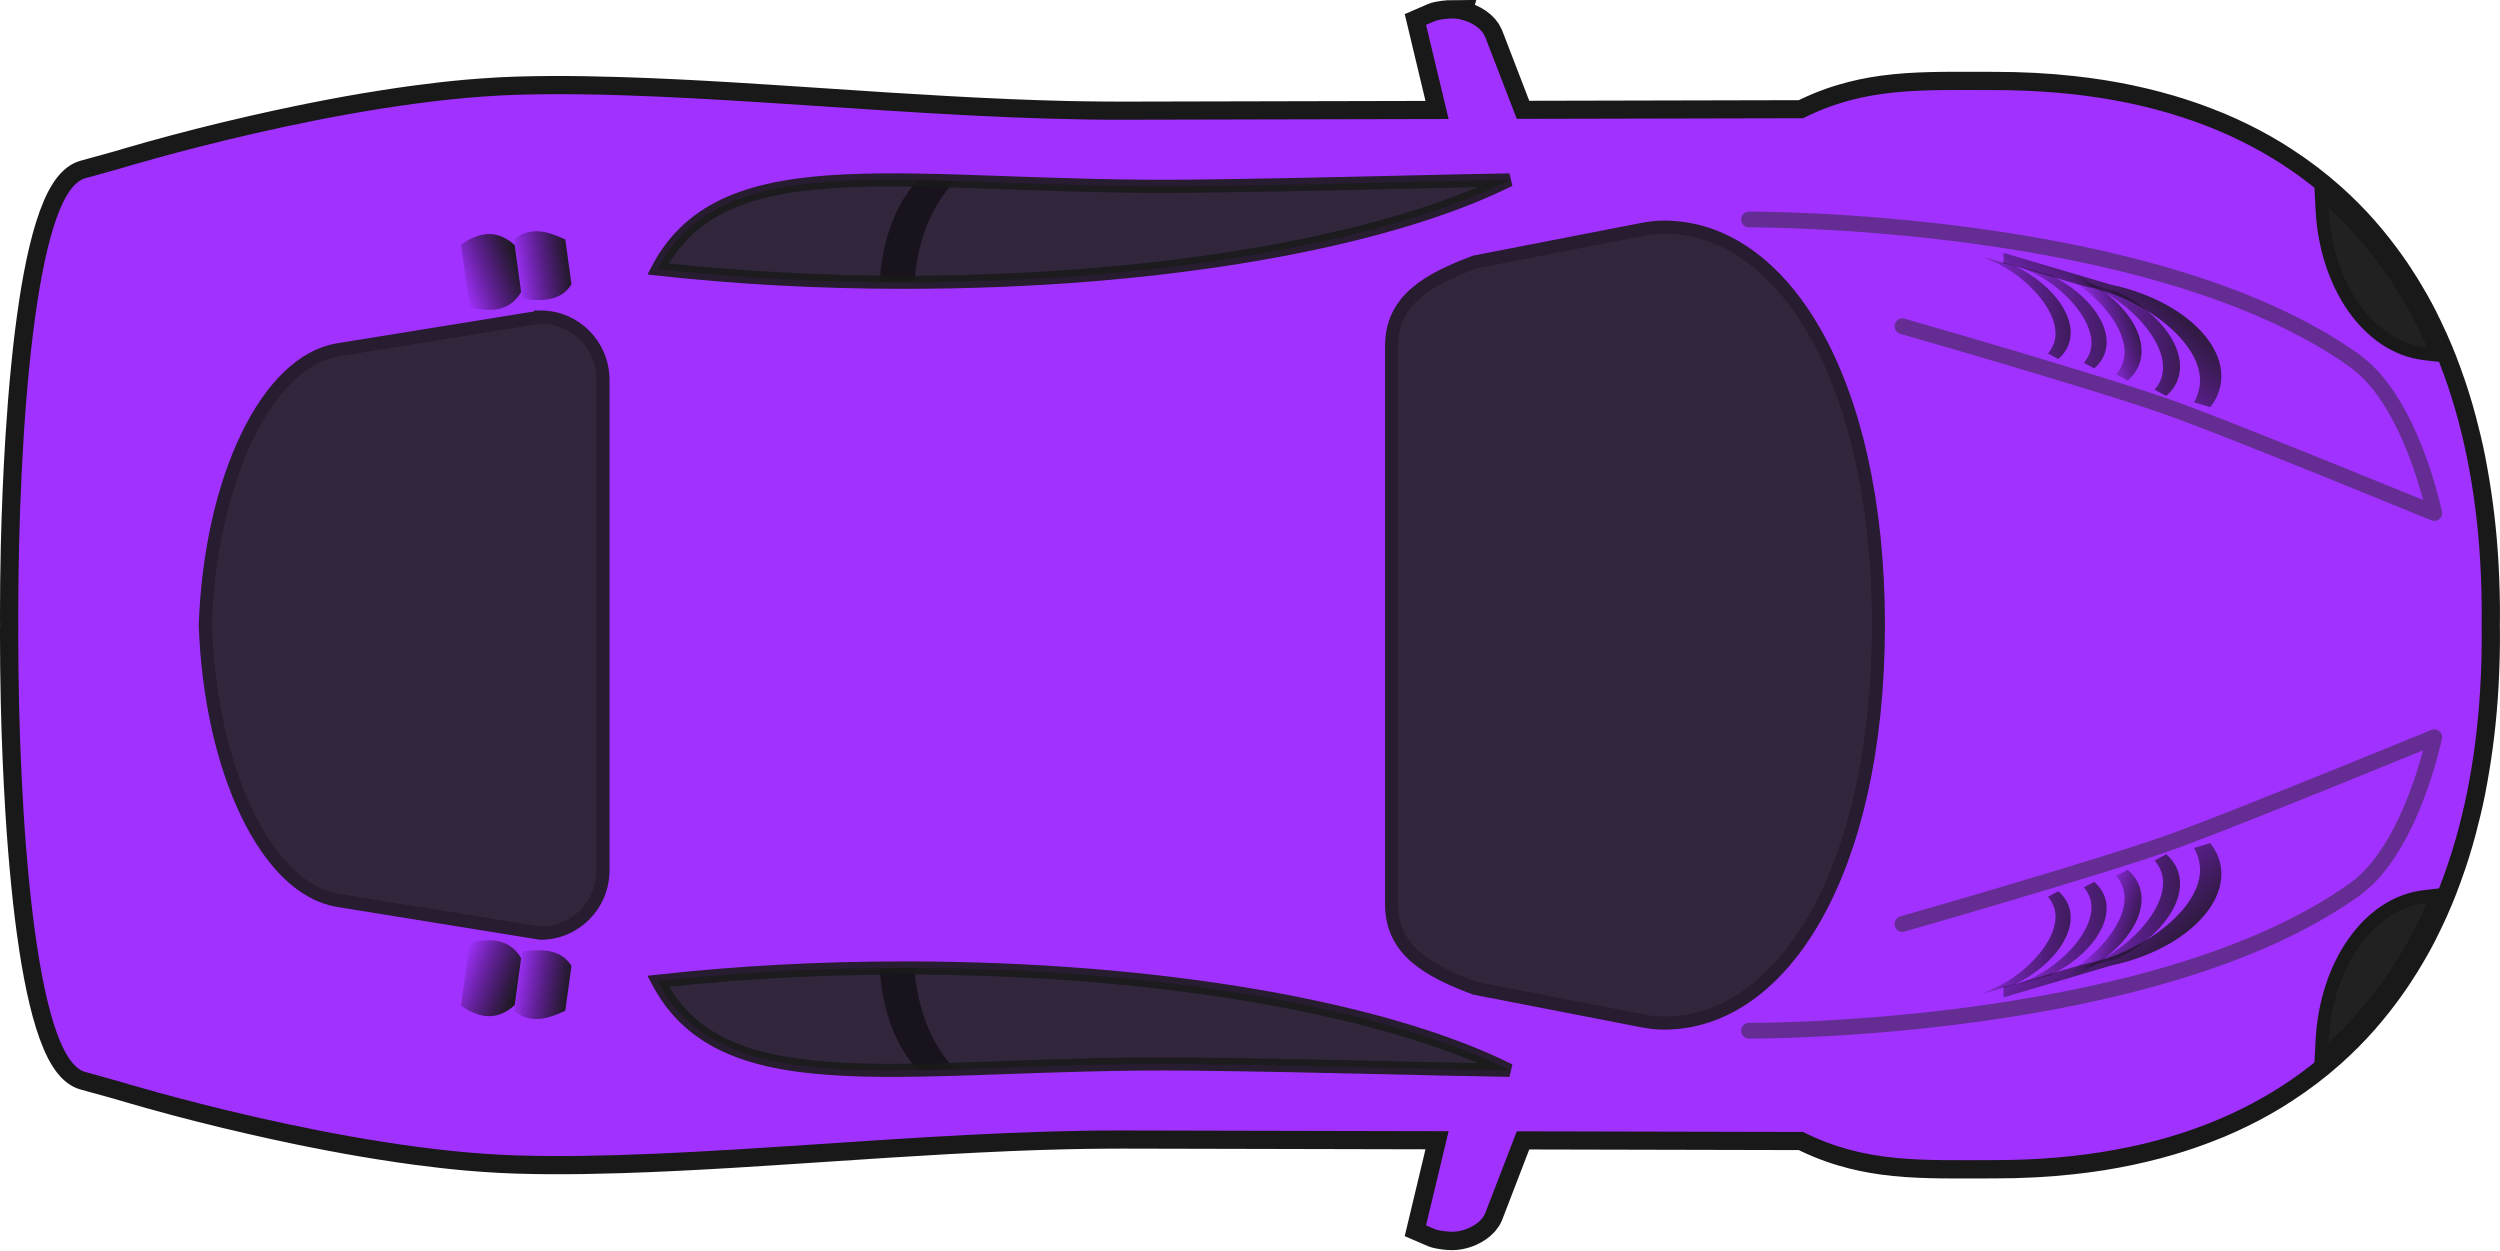
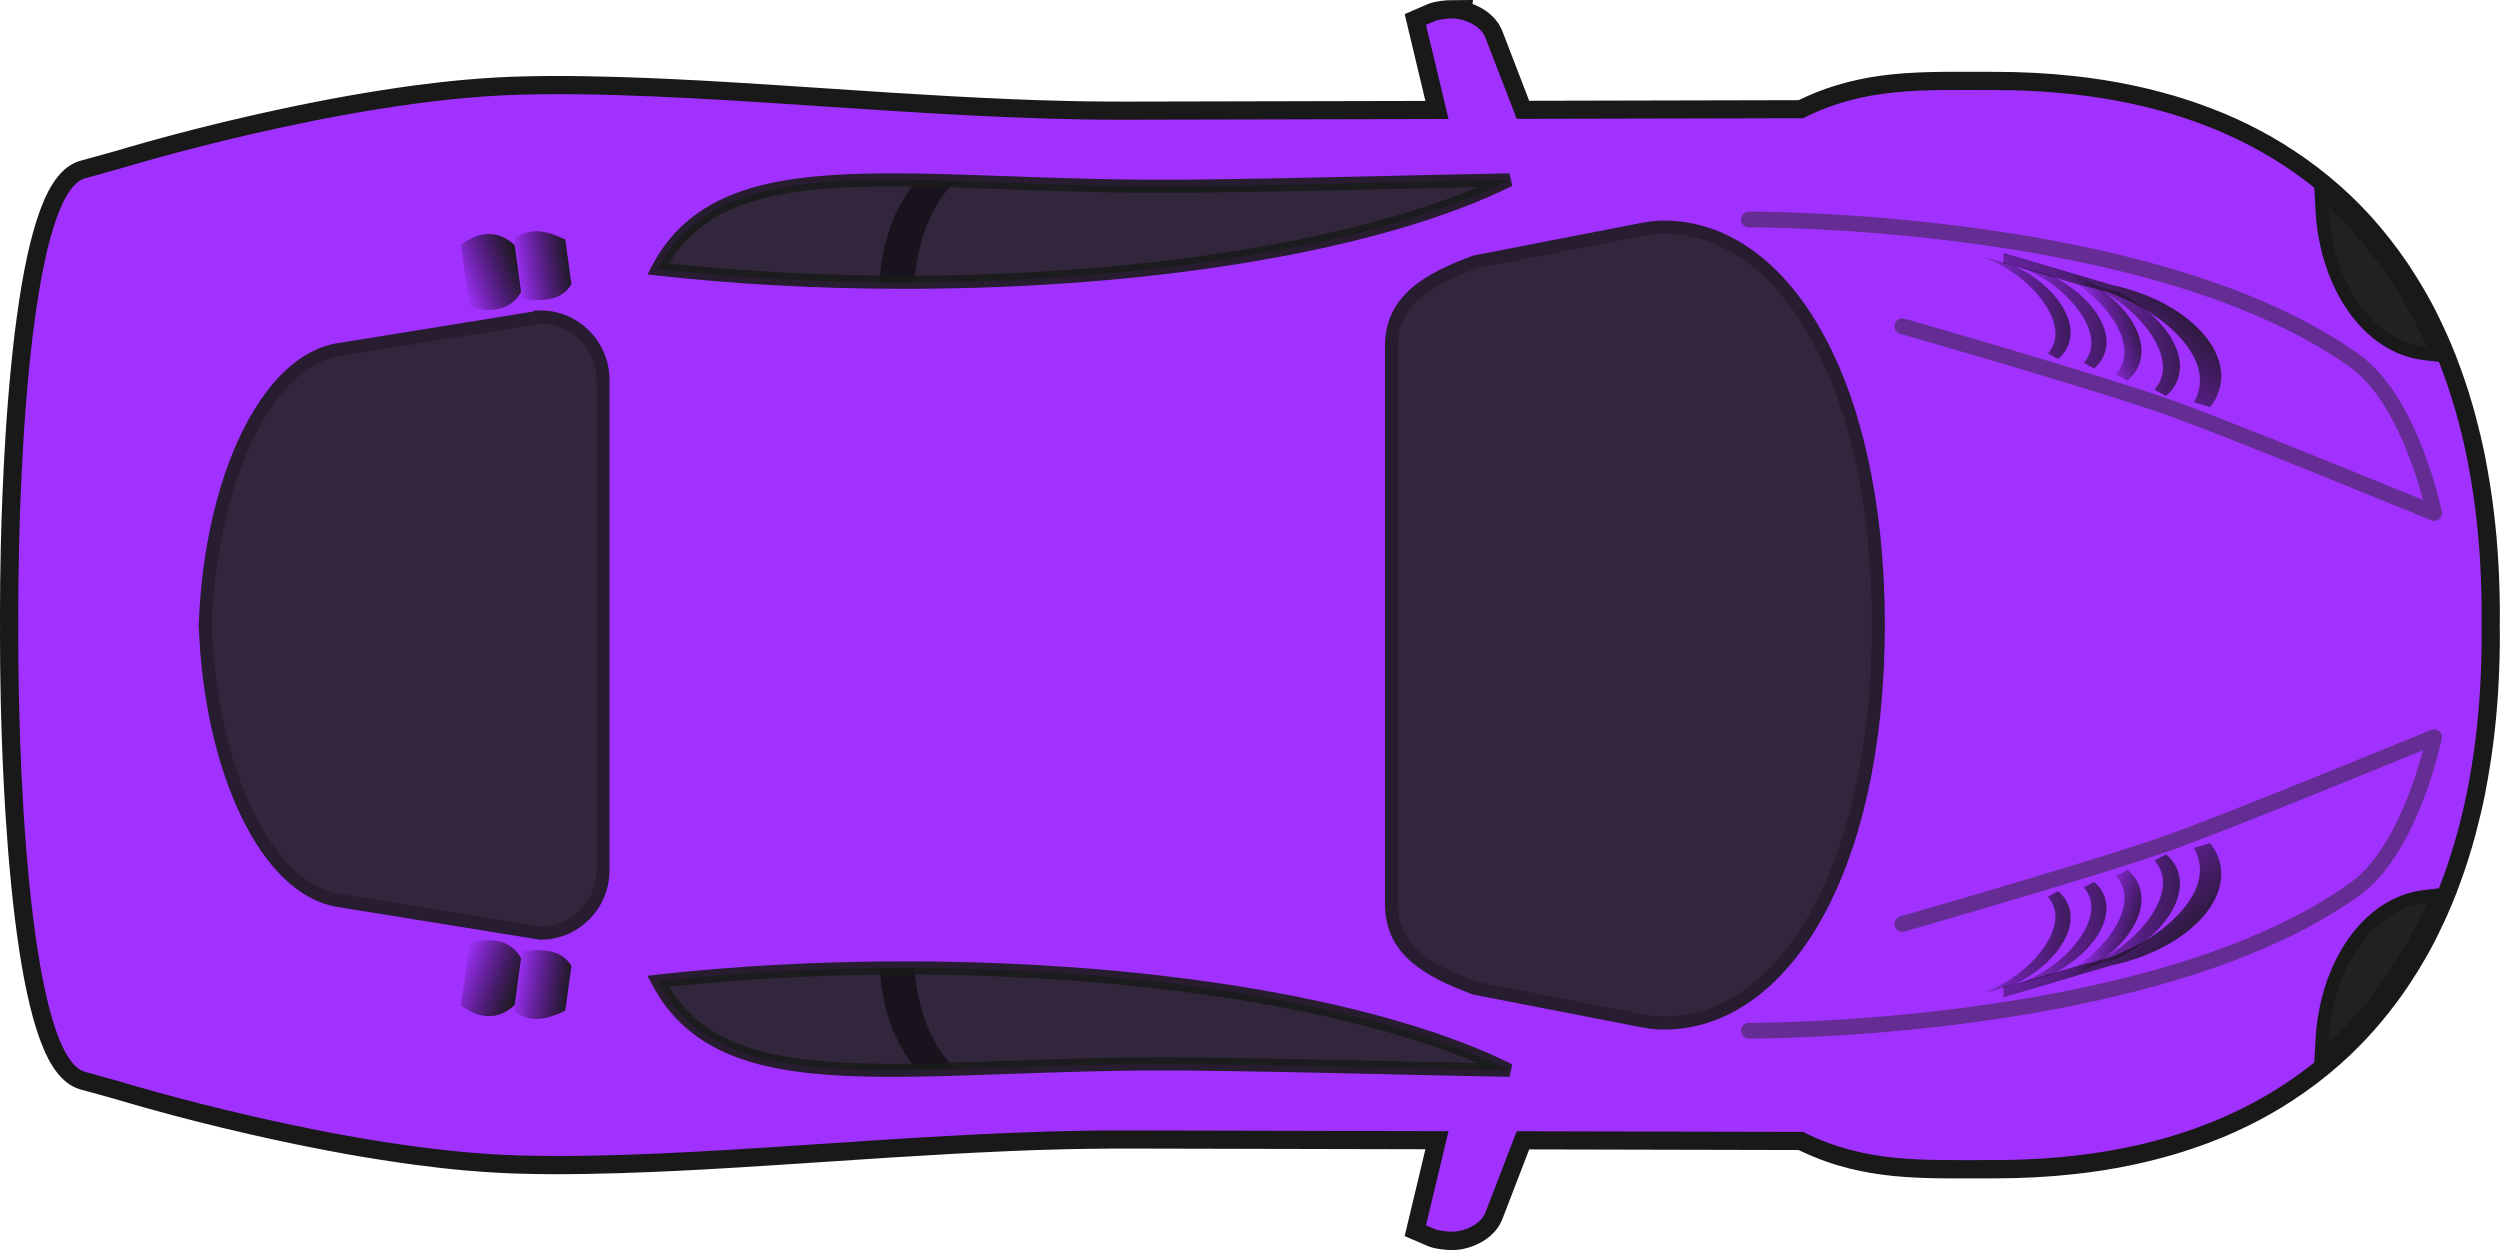
- <svg xmlns="http://www.w3.org/2000/svg" xmlns:xlink="http://www.w3.org/1999/xlink" version="1.1" width="100%" height="100%" viewBox="0 0 799.963 400.025" id="svg2">
+ <svg xmlns="http://www.w3.org/2000/svg" xmlns:xlink="http://www.w3.org/1999/xlink" version="1.1" width="800" height="400" viewBox="0 0 800 400" id="svg2">
  <defs id="defs4">
    <linearGradient id="linearGradient3759">
      <stop id="stop3761" style="stop-color:#1a1a1a;stop-opacity:1" offset="0" />
      <stop id="stop3763" style="stop-color:#000000;stop-opacity:0" offset="1" />
    </linearGradient>
    <linearGradient x1="871.33" y1="842.3" x2="848.16" y2="834.68" id="linearGradient4149" xlink:href="#linearGradient3759" gradientUnits="userSpaceOnUse" gradientTransform="translate(8.3085,-2.6518)" />
    <linearGradient x1="879.9" y1="537.5" x2="812.14" y2="533.5" id="linearGradient4153" xlink:href="#linearGradient3759" gradientUnits="userSpaceOnUse" gradientTransform="matrix(0.89332,0,0,0.89332,80.349,365.15)" />
    <linearGradient x1="879.9" y1="537.5" x2="815.82" y2="531.91" id="linearGradient4155" xlink:href="#linearGradient3759" gradientUnits="userSpaceOnUse" gradientTransform="translate(27.625,296.49)" />
    <linearGradient x1="871.33" y1="842.3" x2="848.16" y2="834.68" id="linearGradient4185" xlink:href="#linearGradient3759" gradientUnits="userSpaceOnUse" gradientTransform="matrix(1,0,0,-1,8.3085,1452)" />
    <linearGradient x1="887.9" y1="528.36" x2="876.14" y2="528.42" id="linearGradient4187" xlink:href="#linearGradient3759" gradientUnits="userSpaceOnUse" gradientTransform="matrix(1,0,0,-1,21.438,1151.5)" />
    <linearGradient x1="879.9" y1="537.5" x2="815.82" y2="531.91" id="linearGradient4189" xlink:href="#linearGradient3759" gradientUnits="userSpaceOnUse" gradientTransform="matrix(1,0,0,-1,27.625,1152.9)" />
    <linearGradient x1="897.22" y1="542.4" x2="883.76" y2="535.37" id="linearGradient4191" xlink:href="#linearGradient3759" gradientUnits="userSpaceOnUse" gradientTransform="matrix(1,0,0,-1,21.438,1151.5)" />
    <linearGradient x1="880.71" y1="552.05" x2="835.99" y2="501.08" id="linearGradient4193" xlink:href="#linearGradient3759" gradientUnits="userSpaceOnUse" gradientTransform="matrix(1,0,0,-1,21.438,1151.5)" />
    <linearGradient x1="887.9" y1="528.36" x2="805.29" y2="529.61" id="linearGradient4195" xlink:href="#linearGradient3759" gradientUnits="userSpaceOnUse" gradientTransform="matrix(0.89332,0,0,-0.89332,94.156,1087.8)" />
    <linearGradient x1="879.9" y1="537.5" x2="812.14" y2="533.5" id="linearGradient4197" xlink:href="#linearGradient3759" gradientUnits="userSpaceOnUse" gradientTransform="matrix(0.89332,0,0,-0.89332,80.349,1084.2)" />
    <linearGradient x1="229.7" y1="873.14" x2="205.59" y2="867.68" id="linearGradient4199" xlink:href="#linearGradient3759" gradientUnits="userSpaceOnUse" gradientTransform="matrix(0.99043,-0.13799,-0.13799,-0.99043,146.05,1483.3)" />
    <linearGradient x1="238.83" y1="873.06" x2="216.56" y2="872.65" id="linearGradient4201" xlink:href="#linearGradient3759" gradientUnits="userSpaceOnUse" gradientTransform="matrix(0.99043,-0.13799,-0.13799,-0.99043,156.31,1482)" />
    <linearGradient x1="887.9" y1="528.36" x2="876.14" y2="528.42" id="linearGradient4203" xlink:href="#linearGradient3759" gradientUnits="userSpaceOnUse" gradientTransform="translate(21.438,297.91)" />
    <linearGradient x1="897.22" y1="542.4" x2="883.76" y2="535.37" id="linearGradient4205" xlink:href="#linearGradient3759" gradientUnits="userSpaceOnUse" gradientTransform="translate(21.438,297.91)" />
    <linearGradient x1="880.71" y1="552.05" x2="835.99" y2="501.08" id="linearGradient4207" xlink:href="#linearGradient3759" gradientUnits="userSpaceOnUse" gradientTransform="translate(21.438,297.91)" />
    <linearGradient x1="887.9" y1="528.36" x2="805.29" y2="529.61" id="linearGradient4209" xlink:href="#linearGradient3759" gradientUnits="userSpaceOnUse" gradientTransform="matrix(0.89332,0,0,0.89332,94.156,361.57)" />
    <linearGradient x1="229.7" y1="873.14" x2="205.59" y2="867.68" id="linearGradient4211" xlink:href="#linearGradient3759" gradientUnits="userSpaceOnUse" gradientTransform="matrix(0.99043,0.13799,-0.13799,0.99043,146.05,-33.885)" />
    <linearGradient x1="238.83" y1="873.06" x2="216.56" y2="872.65" id="linearGradient4213" xlink:href="#linearGradient3759" gradientUnits="userSpaceOnUse" gradientTransform="matrix(0.99043,0.13799,-0.13799,0.99043,156.31,-32.603)" />
  </defs>
  <g transform="matrix(0.8332858,0,0,0.8403336,-44.11206,-408.9536)" id="layer1">
    <g id="g3890">
      <path d="m 610.52,493.69 c -1.509,0.009 -4.721,0.305 -6.469,0.938 l -3.5,1.5 8.656,35.938 -124.81,0.281 c -2.436,0.005 -4.888,-0.014 -7.344,-0.031 -4.912,-0.034 -9.865,-0.105 -14.844,-0.219 -7.293,-0.167 -14.669,-0.413 -22.062,-0.719 -0.396,-0.016 -0.791,-0.046 -1.188,-0.062 -14.932,-0.63 -30.007,-1.492 -45.031,-2.438 -20.326,-1.283 -40.52,-2.707 -60.124,-3.875 -14.528,-0.865 -28.732,-1.58 -42.375,-2 -9.369,-0.289 -18.464,-0.457 -27.25,-0.406 -4.316,0.025 -8.568,0.093 -12.719,0.219 -4.151,0.125 -8.38,0.355 -12.656,0.656 -2.138,0.15 -4.278,0.31 -6.437,0.5 -6.469,0.568 -13.045,1.321 -19.594,2.188 -0.01,10e-4 -0.021,-10e-4 -0.031,0 -4.372,0.579 -8.719,1.226 -13.062,1.906 -4.344,0.681 -8.673,1.398 -12.937,2.156 -4.254,0.757 -8.47,1.565 -12.594,2.375 -0.01,0.002 -0.021,-0.002 -0.031,0 -2.066,0.406 -4.07,0.804 -6.094,1.219 -6.061,1.242 -11.934,2.516 -17.5,3.781 -0.01,0.002 -0.021,-0.002 -0.031,0 -3.716,0.845 -7.287,1.675 -10.719,2.5 -6.864,1.648 -13.115,3.235 -18.531,4.656 -8.124,2.132 -14.382,3.927 -18.094,5 -2.474,0.716 -3.812,1.125 -3.812,1.125 l -13.687,3.75 c -0.902,0.249 -1.778,0.693 -2.625,1.312 -0.288,0.21 -0.562,0.436 -0.844,0.688 -1.1,0.98 -2.151,2.271 -3.156,3.844 -0.005,0.007 0.005,0.024 0,0.031 -0.5,0.785 -1.022,1.641 -1.5,2.562 -0.004,0.008 0.004,0.023 0,0.031 -0.478,0.924 -0.951,1.914 -1.406,2.969 -0.004,0.009 0.004,0.022 0,0.031 -3.667,8.509 -6.62,21.131 -8.937,36.219 -0.002,0.01 0.002,0.021 0,0.031 -0.036,0.234 -0.058,0.483 -0.094,0.719 -0.505,3.332 -0.992,6.798 -1.438,10.344 -0.03,0.243 -0.064,0.475 -0.094,0.719 -0.502,4.043 -0.947,8.203 -1.375,12.469 -0.001,0.01 9.99e-4,0.021 0,0.031 -0.214,2.128 -0.429,4.295 -0.625,6.469 -9.21e-4,0.01 9.21e-4,0.021 0,0.031 -0.196,2.174 -0.384,4.349 -0.562,6.562 -8.26e-4,0.01 8.25e-4,0.021 0,0.031 -0.358,4.438 -0.678,8.946 -0.969,13.5 -6.56e-4,0.01 6.55e-4,0.021 0,0.031 -0.873,13.684 -1.46,27.789 -1.781,41.562 -2.45e-4,0.01 2.44e-4,0.021 0,0.031 -0.214,9.189 -0.313,18.213 -0.313,26.907 0,0.968 0.028,1.963 0.031,2.938 -0.004,0.975 -0.031,1.97 -0.031,2.938 0,8.693 0.098,17.717 0.312,26.906 2.44e-4,0.011 -2.45e-4,0.021 0,0.031 0.322,13.774 0.909,27.878 1.781,41.562 6.55e-4,0.01 -6.56e-4,0.021 0,0.031 0.291,4.554 0.611,9.062 0.969,13.5 8.25e-4,0.01 -8.26e-4,0.021 0,0.031 0.179,2.213 0.367,4.388 0.562,6.562 9.21e-4,0.01 -9.21e-4,0.021 0,0.031 0.196,2.174 0.411,4.34 0.625,6.469 9.99e-4,0.01 -0.001,0.021 0,0.031 0.428,4.266 0.873,8.426 1.375,12.469 0.03,0.244 0.063,0.476 0.094,0.719 0.445,3.546 0.933,7.012 1.438,10.344 0.036,0.235 0.058,0.485 0.094,0.719 0.002,0.01 -0.002,0.021 0,0.031 2.317,15.087 5.27,27.709 8.937,36.219 0.004,0.009 -0.004,0.023 0,0.031 0.455,1.055 0.929,2.045 1.406,2.969 0.004,0.008 -0.004,0.023 0,0.031 0.478,0.922 1,1.778 1.5,2.562 0.005,0.007 -0.005,0.024 0,0.031 1.005,1.573 2.057,2.864 3.156,3.844 0.281,0.252 0.556,0.477 0.844,0.688 0.847,0.62 1.723,1.064 2.625,1.312 l 13.687,3.75 c 0,0 1.339,0.409 3.812,1.125 3.711,1.073 9.97,2.868 18.094,5 5.416,1.422 11.667,3.008 18.531,4.656 3.431,0.825 7.002,1.655 10.719,2.5 0.01,0.002 0.021,-0.002 0.031,0 5.566,1.265 11.438,2.54 17.5,3.781 2.024,0.415 4.027,0.813 6.094,1.219 0.01,0.002 0.021,-0.002 0.031,0 4.123,0.81 8.34,1.618 12.594,2.375 4.264,0.758 8.594,1.476 12.937,2.156 4.344,0.681 8.69,1.328 13.062,1.906 0.01,10e-4 0.021,-10e-4 0.031,0 6.549,0.866 13.125,1.619 19.594,2.188 2.16,0.19 4.299,0.35 6.437,0.5 4.276,0.301 8.505,0.531 12.656,0.656 4.151,0.125 8.403,0.194 12.719,0.219 8.786,0.05 17.881,-0.118 27.25,-0.406 13.642,-0.42 27.847,-1.135 42.375,-2 19.604,-1.168 39.798,-2.592 60.124,-3.875 15.024,-0.946 30.098,-1.807 45.031,-2.438 0.396,-0.017 0.792,-0.046 1.188,-0.062 7.393,-0.306 14.77,-0.551 22.062,-0.719 4.979,-0.114 9.932,-0.184 14.844,-0.219 2.456,-0.017 4.907,-0.036 7.344,-0.031 l 124.81,0.281 -8.656,35.938 3.5,1.5 c 1.748,0.633 4.96,0.929 6.469,0.938 0.849,0.005 1.755,-0.074 2.688,-0.25 0.311,-0.059 0.624,-0.141 0.937,-0.219 0.305,-0.076 0.633,-0.157 0.937,-0.25 0.628,-0.193 1.264,-0.422 1.875,-0.688 1.821,-0.794 3.534,-1.931 4.781,-3.312 0.01,-0.011 0.022,-0.021 0.031,-0.031 0.625,-0.698 1.112,-1.451 1.469,-2.281 l 12.156,-31.312 109.94,0.25 c 0.747,0.374 1.476,0.745 2.219,1.094 2.979,1.399 5.911,2.597 8.844,3.625 1.462,0.513 2.918,0.975 4.375,1.406 5.1,1.508 10.188,2.551 15.344,3.25 2.946,0.399 5.926,0.694 8.937,0.906 1.506,0.106 3.034,0.18 4.562,0.25 3.057,0.14 6.139,0.213 9.312,0.25 6.348,0.074 12.979,0 20,0 10.41,0 20.322,-0.531 29.781,-1.562 3.784,-0.413 7.491,-0.897 11.125,-1.469 7.268,-1.143 14.228,-2.619 20.906,-4.375 1.669,-0.439 3.336,-0.899 4.969,-1.375 4.899,-1.429 9.613,-3.025 14.187,-4.781 1.525,-0.585 3.042,-1.161 4.531,-1.781 2.978,-1.241 5.882,-2.557 8.719,-3.938 1.418,-0.69 2.836,-1.401 4.219,-2.125 2.766,-1.449 5.467,-2.98 8.094,-4.562 1.313,-0.791 2.596,-1.613 3.875,-2.438 6.394,-4.12 12.363,-8.626 17.906,-13.531 4.429,-3.92 8.601,-8.08 12.5,-12.469 0.005,-0.006 -0.005,-0.025 0,-0.031 0.97,-1.093 1.937,-2.192 2.875,-3.312 0.005,-0.006 -0.005,-0.025 0,-0.031 0.938,-1.121 1.876,-2.258 2.781,-3.406 0.005,-0.006 -0.005,-0.025 0,-0.031 2.726,-3.458 5.313,-7.019 7.75,-10.719 0.005,-0.007 -0.005,-0.024 0,-0.031 0.809,-1.229 1.629,-2.464 2.406,-3.719 0.005,-0.008 -0.005,-0.024 0,-0.031 2.341,-3.778 4.567,-7.652 6.625,-11.656 0.004,-0.008 -0.004,-0.023 0,-0.031 0.683,-1.329 1.348,-2.678 2,-4.031 0.004,-0.008 -0.004,-0.023 0,-0.031 0.652,-1.353 1.316,-2.717 1.938,-4.094 0.004,-0.009 -0.004,-0.023 0,-0.031 1.246,-2.763 2.438,-5.552 3.562,-8.406 0.004,-0.009 -0.004,-0.022 0,-0.031 0.56,-1.423 1.095,-2.867 1.625,-4.312 0.003,-0.009 -0.003,-0.022 0,-0.031 0.53,-1.445 1.062,-2.908 1.562,-4.375 0.5,-1.467 0.998,-2.949 1.469,-4.438 0.003,-0.009 -0.003,-0.022 0,-0.031 0.47,-1.489 0.934,-2.99 1.375,-4.5 0.003,-0.01 -0.003,-0.022 0,-0.031 0.44,-1.51 0.87,-3.032 1.281,-4.562 0.003,-0.01 -0.003,-0.022 0,-0.031 1.238,-4.61 2.368,-9.306 3.344,-14.094 v -0.031 c 0.324,-1.589 0.611,-3.204 0.906,-4.812 v -0.031 c 2.075,-11.318 3.462,-23.062 4.156,-35.219 5e-4,-0.01 -6e-4,-0.021 0,-0.031 0.098,-1.728 0.179,-3.476 0.25,-5.219 4e-4,-0.01 -4e-4,-0.021 0,-0.031 0.143,-3.497 0.247,-7.007 0.281,-10.562 0,-0.01 -10e-5,-0.021 0,-0.031 0.017,-1.783 0.01,-3.578 0,-5.375 0,-0.636 -0.022,-1.271 -0.031,-1.906 0.01,-0.635 0.031,-1.27 0.031,-1.906 0.01,-1.797 0.017,-3.592 0,-5.375 -10e-5,-0.01 0,-0.021 0,-0.031 -0.034,-3.555 -0.139,-7.066 -0.281,-10.562 -4e-4,-0.01 4e-4,-0.021 0,-0.031 -0.071,-1.743 -0.152,-3.491 -0.25,-5.219 -6e-4,-0.01 5e-4,-0.021 0,-0.031 -0.694,-12.157 -2.082,-23.9 -4.156,-35.219 v -0.031 c -0.295,-1.608 -0.583,-3.223 -0.906,-4.812 v -0.031 c -0.975,-4.788 -2.106,-9.484 -3.344,-14.094 -0.003,-0.01 0.003,-0.021 0,-0.031 -0.411,-1.53 -0.841,-3.053 -1.281,-4.562 -0.003,-0.01 0.003,-0.021 0,-0.031 -0.441,-1.51 -0.905,-3.011 -1.375,-4.5 -0.003,-0.009 0.003,-0.022 0,-0.031 -0.47,-1.488 -0.969,-2.97 -1.469,-4.438 -0.5,-1.467 -1.032,-2.93 -1.562,-4.375 -0.003,-0.009 0.003,-0.022 0,-0.031 -0.53,-1.445 -1.065,-2.89 -1.625,-4.312 -0.004,-0.009 0.004,-0.022 0,-0.031 -1.124,-2.855 -2.316,-5.644 -3.562,-8.406 -0.004,-0.008 0.004,-0.022 0,-0.031 -0.621,-1.377 -1.285,-2.74 -1.938,-4.094 -0.004,-0.008 0.004,-0.023 0,-0.031 -0.652,-1.353 -1.317,-2.702 -2,-4.031 -0.004,-0.008 0.004,-0.023 0,-0.031 -2.058,-4.004 -4.284,-7.878 -6.625,-11.656 -0.005,-0.007 0.005,-0.023 0,-0.031 -0.777,-1.254 -1.597,-2.49 -2.406,-3.719 -0.005,-0.007 0.005,-0.024 0,-0.031 -2.437,-3.7 -5.024,-7.261 -7.75,-10.719 -0.005,-0.006 0.005,-0.025 0,-0.031 -0.905,-1.149 -1.843,-2.285 -2.781,-3.406 -0.005,-0.006 0.005,-0.025 0,-0.031 -0.938,-1.121 -1.905,-2.22 -2.875,-3.312 -0.005,-0.006 0.005,-0.025 0,-0.031 -3.898,-4.389 -8.071,-8.549 -12.5,-12.469 -5.543,-4.906 -11.512,-9.411 -17.906,-13.531 -1.279,-0.824 -2.562,-1.646 -3.875,-2.438 -2.627,-1.583 -5.327,-3.114 -8.094,-4.562 -1.383,-0.724 -2.8,-1.435 -4.219,-2.125 -2.837,-1.381 -5.74,-2.696 -8.719,-3.938 -1.489,-0.621 -3.006,-1.196 -4.531,-1.781 -4.575,-1.756 -9.288,-3.353 -14.187,-4.781 -1.633,-0.476 -3.299,-0.936 -4.969,-1.375 -6.678,-1.756 -13.638,-3.232 -20.906,-4.375 -3.634,-0.571 -7.341,-1.056 -11.125,-1.469 -9.459,-1.033 -19.371,-1.564 -29.781,-1.564 -7.02,0 -13.652,-0.074 -20,0 -3.174,0.037 -6.255,0.11 -9.312,0.25 -1.528,0.07 -3.057,0.144 -4.562,0.25 -3.011,0.212 -5.991,0.507 -8.937,0.906 -5.156,0.698 -10.244,1.742 -15.344,3.25 -1.457,0.431 -2.913,0.894 -4.375,1.406 -2.933,1.028 -5.864,2.225 -8.844,3.625 -0.743,0.349 -1.472,0.72 -2.219,1.094 l -109.94,0.25 -12.156,-31.312 c -0.356,-0.83 -0.844,-1.583 -1.469,-2.281 -0.01,-0.011 -0.021,-0.021 -0.031,-0.031 -1.247,-1.381 -2.96,-2.519 -4.781,-3.312 -0.611,-0.266 -1.246,-0.494 -1.875,-0.688 -0.305,-0.093 -0.633,-0.174 -0.937,-0.25 -0.314,-0.078 -0.627,-0.16 -0.938,-0.219 -0.932,-0.176 -1.839,-0.255 -2.688,-0.25 z" id="path3855" style="fill-opacity:0.996;stroke:#191919;stroke-width:14" />
      <path d="m 610.52,493.69 c -1.509,0.009 -4.721,0.306 -6.469,0.938 l -3.5,1.5 8.656,35.844 -124.81,0.281 c -77.963,0.165 -166.52,-11.504 -232.93,-9.5 -66.412,2.004 -152.12,28 -152.12,28 l -13.687,3.781 c -19.251,5.296 -25.718,97.367 -25.718,166.78 0,1.113 0.027,2.253 0.031,3.375 -0.005,1.122 -0.031,2.262 -0.031,3.375 0,69.414 6.467,161.48 25.718,166.78 l 13.687,3.781 c 0,0 85.711,25.996 152.12,28 66.412,2.004 154.97,-9.665 232.93,-9.5 l 124.81,0.281 -8.656,35.844 3.5,1.5 c 1.748,0.631 4.96,0.929 6.469,0.938 0.849,0.005 1.755,-0.074 2.688,-0.25 0.311,-0.058 0.624,-0.141 0.937,-0.219 0.305,-0.075 0.633,-0.157 0.937,-0.25 0.628,-0.193 1.264,-0.422 1.875,-0.688 1.821,-0.792 3.534,-1.903 4.781,-3.281 0.01,-0.011 0.022,-0.021 0.031,-0.031 0.625,-0.697 1.112,-1.453 1.469,-2.281 l 12.156,-31.25 109.94,0.25 c 23.9,11.942 45.511,10.719 73.593,10.719 133.25,0 187.63,-86.586 187,-201.38 0,-0.78 -0.019,-1.566 -0.031,-2.344 0.012,-0.778 0.031,-1.564 0.031,-2.344 0.628,-114.79 -53.749,-201.38 -187,-201.38 -28.082,0 -49.693,-1.224 -73.593,10.719 l -109.94,0.25 -12.156,-31.25 c -0.356,-0.828 -0.844,-1.585 -1.469,-2.281 -0.01,-0.01 -0.021,-0.021 -0.031,-0.031 -1.247,-1.379 -2.96,-2.489 -4.781,-3.281 -0.611,-0.265 -1.246,-0.495 -1.875,-0.688 -0.305,-0.093 -0.633,-0.175 -0.937,-0.25 -0.314,-0.078 -0.627,-0.16 -0.937,-0.219 -0.932,-0.176 -1.839,-0.255 -2.688,-0.25 z" id="path2853" style="fill:#a232ff;fill-opacity:0.996" />
      <path d="m 400.34,855.24 c -33.364,0 -65.307,1.8 -94.811,5.062 25.66,48.714 97.985,30.265 205.56,31.531 49.686,0.585 89.543,1.879 121.53,2.375 -47.16,-23.334 -133.53,-38.969 -232.28,-38.969 z" id="path3643" style="opacity:0.9;fill:#262626;fill-opacity:0.996" />
      <path d="m 400.34,855.24 c -3.206,0 -6.383,0.029 -9.562,0.062 0.818,16.171 6.428,30.257 14.594,38.844 4.671,-0.076 9.495,-0.197 14.437,-0.344 -8.566,-8.192 -14.593,-22.228 -15.719,-38.562 -1.251,-0.005 -2.495,0 -3.75,0 z" id="path3658" style="opacity:0.5;fill-opacity:0.996" />
-       <path d="m 989.02,827.5 -5.094,0.594 c -21.545,2.513 -37.688,25.979 -39.281,54.531 l -0.375,7.125 5.25,-4.844 c 15.889,-14.68 28.303,-32.507 37.406,-52.75 l 2.09,-4.65 z" id="path3707" style="text-indent:0;text-transform:none;block-progression:tb;color:#000000;fill:#212121;stroke:#191919;stroke-width:5" />
+       <path d="m 989.02,827.5 -5.094,0.594 c -21.545,2.513 -37.688,25.979 -39.281,54.531 l -0.375,7.125 5.25,-4.844 c 15.889,-14.68 28.303,-32.507 37.406,-52.75 l 2.09,-4.65 z" id="path3707" style="color:#000000;text-indent:0;text-transform:none;fill:#212121;stroke:#191919;stroke-width:5" />
      <path d="m 783.47,838.5 c 0,0 79.677,-22.596 105.38,-31.982 26.839,-9.802 98.859,-39.146 98.859,-39.146 0,0 -8.741,42.47 -30.483,57.918 -77.23,54.87 -232.69,53.85 -232.69,53.85" id="path3715" style="opacity:0.5;fill:none;stroke:#292929;stroke-width:6;stroke-linecap:round;stroke-linejoin:round" />
      <path d="m 869.97,817.84 -4.437,2.344 c 0.989,1.157 1.796,2.429 2.375,3.844 4.798,11.717 -10.736,29.236 -26.875,35.781 -0.517,0.21 -1.813,0.841 -3.406,1.656 l 13.625,-3.875 c 17.306,-8.458 27.47,-23.082 23,-34 -0.916,-2.237 -2.375,-4.166 -4.281,-5.75 z" id="path3757" style="fill:url(#linearGradient4149)" />
      <path d="m 878.55,813.38 -4.438,2.344 c 0.989,1.157 1.796,2.429 2.375,3.844 4.798,11.717 -10.736,29.236 -26.875,35.781 -0.517,0.21 -1.813,0.841 -3.406,1.656 l 13.625,-3.875 c 17.306,-8.458 27.47,-23.082 23,-34 -0.916,-2.237 -2.375,-4.166 -4.281,-5.75 z" id="path3787" style="fill:url(#linearGradient4203)" />
      <path d="m 884.74,811.96 -4.437,2.344 c 0.989,1.157 1.796,2.429 2.375,3.844 4.798,11.717 -10.736,29.236 -26.875,35.781 -0.517,0.21 -1.813,0.841 -3.406,1.656 l 13.625,-3.875 c 17.306,-8.458 27.47,-23.082 23,-34 -0.916,-2.237 -2.375,-4.166 -4.281,-5.75 z" id="path3752" style="fill:url(#linearGradient4155)" />
      <path d="m 901.65,807.69 -6.187,1.844 c 0.96,1.713 1.655,3.532 2.031,5.469 3.119,16.034 -20.962,34.284 -43.031,38.5 -3.395,0.649 -28.884,8.576 -32.158,8.804 v 4.125 l 41.439,-12.148 c 26.285,-5.496 44.949,-22.448 41.875,-38.25 -0.596,-3.062 -1.956,-5.859 -3.969,-8.344 z" id="path3735" style="fill:url(#linearGradient4205)" />
      <path d="m 901.65,807.69 -6.187,1.844 c 0.96,1.713 1.655,3.532 2.031,5.469 3.119,16.034 -20.962,34.284 -43.031,38.5 -3.395,0.649 -28.884,8.576 -32.158,8.804 v 4.125 l 41.439,-12.148 c 26.285,-5.496 44.949,-22.448 41.875,-38.25 -0.596,-3.062 -1.956,-5.859 -3.969,-8.344 z" id="path3783" style="fill:url(#linearGradient4207)" />
      <path d="m 857.12,822.46 -3.964,2.094 c 0.884,1.033 1.604,2.17 2.122,3.434 4.286,10.467 -9.591,26.117 -24.008,31.964 -0.462,0.187 -1.619,0.751 -3.043,1.48 l 12.171,-3.462 c 15.46,-7.555 24.54,-20.62 20.546,-30.373 -0.818,-1.999 -2.122,-3.722 -3.825,-5.137 z" id="path3799" style="fill:url(#linearGradient4209)" />
      <path d="m 843.32,826.03 -3.964,2.094 c 0.884,1.033 1.604,2.17 2.122,3.434 4.286,10.467 -9.591,26.117 -24.008,31.964 -0.462,0.187 -1.619,0.751 -3.043,1.48 l 12.171,-3.462 c 15.46,-7.555 24.54,-20.62 20.546,-30.373 -0.818,-1.999 -2.122,-3.722 -3.825,-5.137 z" id="path3803" style="fill:url(#linearGradient4153)" />
      <path d="m 233.27,845.72 c 8.293,-2.023 15.486,-1.479 19.797,5.787 l -2.493,17.897 c -6.875,6.173 -13.75,4.951 -20.625,0.155 l 3.321,-23.839 z" id="rect3861" style="fill:url(#linearGradient4211)" />
      <path d="m 253.54,848.99 c 8.15,-1.21 15.167,-0.573 18.843,5.508 l -2.373,17.034 c -6.484,2.975 -12.983,5.21 -19.631,0.148 l 3.161,-22.69 z" id="path3864" style="fill:url(#linearGradient4213)" />
-       <path d="m 400.34,852.75 c -33.454,0 -65.492,1.789 -95.093,5.062 l -3.656,0.406 1.719,3.25 c 6.671,12.664 16.562,21.113 29.062,26.438 12.501,5.324 27.572,7.613 45.093,8.438 35.042,1.65 79.954,-2.631 133.59,-2 49.659,0.584 89.508,1.879 121.53,2.375 l 1.125,-4.75 c -47.84,-23.68 -134.34,-39.22 -233.36,-39.22 z m 0,5 c 91.169,0 171.75,13.479 220.09,33.719 -29.952,-0.582 -65.212,-1.606 -109.31,-2.125 -53.937,-0.635 -98.976,3.652 -133.4,2.031 -17.214,-0.81 -31.767,-3.105 -43.406,-8.062 -10.453,-4.452 -18.485,-11.154 -24.5,-20.906 28.307,-2.983 58.735,-4.656 90.53,-4.656 z" id="path4025" style="text-indent:0;text-transform:none;block-progression:tb;opacity:0.9;color:#000000;fill:#191919" />
+       <path d="m 400.34,852.75 c -33.454,0 -65.492,1.789 -95.093,5.062 l -3.656,0.406 1.719,3.25 c 6.671,12.664 16.562,21.113 29.062,26.438 12.501,5.324 27.572,7.613 45.093,8.438 35.042,1.65 79.954,-2.631 133.59,-2 49.659,0.584 89.508,1.879 121.53,2.375 l 1.125,-4.75 c -47.84,-23.68 -134.34,-39.22 -233.36,-39.22 z m 0,5 c 91.169,0 171.75,13.479 220.09,33.719 -29.952,-0.582 -65.212,-1.606 -109.31,-2.125 -53.937,-0.635 -98.976,3.652 -133.4,2.031 -17.214,-0.81 -31.767,-3.105 -43.406,-8.062 -10.453,-4.452 -18.485,-11.154 -24.5,-20.906 28.307,-2.983 58.735,-4.656 90.53,-4.656 z" id="path4025" style="color:#000000;text-indent:0;text-transform:none;opacity:0.9;fill:#191919" />
      <path d="m 260.5,607.38 -77.749,12.469 c -27.15,4.354 -48.947,48.773 -50.999,104.84 2.052,56.071 23.849,100.49 50.999,104.84 l 77.749,12.469 c 13.296,0 24,-10.704 24,-24 v -186.62 c 0,-13.296 -10.704,-24 -24,-24 z" id="rect2864" style="opacity:0.9;fill:#262626;fill-opacity:0.996;stroke:#191919;stroke-width:5" />
      <path d="m 691.96,573.16 c -2.969,0 -5.893,0.332 -8.781,0.969 -0.01,-0.01 -0.021,-0.021 -0.031,-0.031 l -63.843,12.312 c -17.728,6.605 -32,14.272 -32,32 v 212.56 c 0,17.728 14.272,25.395 32,32 l 63.843,12.312 c 0.011,-0.01 0.021,-0.021 0.031,-0.031 2.888,0.637 5.812,0.969 8.781,0.969 45.395,0 82.198,-57.363 82.312,-151.53 -0.114,-94.169 -36.916,-151.53 -82.312,-151.53 z" id="path3703" style="opacity:0.9;fill:#262626;fill-opacity:0.996;stroke:#191919;stroke-width:5" />
      <path d="m 400.34,594.15 c -33.364,0 -65.307,-1.8 -94.811,-5.062 25.66,-48.714 97.985,-30.265 205.56,-31.531 49.686,-0.585 89.543,-1.879 121.53,-2.375 -47.16,23.334 -133.53,38.969 -232.28,38.969 z" id="path4157" style="opacity:0.9;fill:#262626;fill-opacity:0.996" />
      <path d="m 400.34,594.15 c -3.206,0 -6.383,-0.029 -9.562,-0.062 0.818,-16.171 6.428,-30.257 14.594,-38.844 4.671,0.076 9.495,0.197 14.437,0.344 -8.566,8.192 -14.593,22.228 -15.719,38.562 -1.251,0.005 -2.495,0 -3.75,0 z" id="path4159" style="opacity:0.5;fill-opacity:0.996" />
-       <path d="m 989.02,621.89 -5.094,-0.594 c -21.545,-2.513 -37.688,-25.979 -39.281,-54.531 l -0.375,-7.125 5.25,4.844 c 15.889,14.68 28.303,32.507 37.406,52.75 l 2.094,4.656 z" id="path4161" style="text-indent:0;text-transform:none;block-progression:tb;color:#000000;fill:#212121;stroke:#191919;stroke-width:5" />
+       <path d="m 989.02,621.89 -5.094,-0.594 c -21.545,-2.513 -37.688,-25.979 -39.281,-54.531 l -0.375,-7.125 5.25,4.844 c 15.889,14.68 28.303,32.507 37.406,52.75 l 2.094,4.656 z" id="path4161" style="color:#000000;text-indent:0;text-transform:none;fill:#212121;stroke:#191919;stroke-width:5" />
      <path d="m 783.47,610.89 c 0,0 79.677,22.596 105.38,31.982 26.839,9.802 98.859,39.146 98.859,39.146 0,0 -8.741,-42.47 -30.483,-57.918 -77.23,-54.87 -232.69,-53.86 -232.69,-53.86" id="path4163" style="opacity:0.5;fill:none;stroke:#292929;stroke-width:6;stroke-linecap:round;stroke-linejoin:round" />
      <path d="m 869.97,631.55 -4.437,-2.344 c 0.989,-1.157 1.796,-2.429 2.375,-3.844 4.798,-11.717 -10.736,-29.236 -26.875,-35.781 -0.517,-0.21 -1.813,-0.841 -3.406,-1.656 l 13.625,3.875 c 17.306,8.458 27.47,23.082 23,34 -0.916,2.237 -2.375,4.166 -4.281,5.75 z" id="path4165" style="fill:url(#linearGradient4185)" />
      <path d="m 878.55,636.01 -4.438,-2.344 c 0.989,-1.157 1.796,-2.429 2.375,-3.844 4.798,-11.717 -10.736,-29.236 -26.875,-35.781 -0.517,-0.21 -1.813,-0.841 -3.406,-1.656 l 13.625,3.875 c 17.306,8.458 27.47,23.082 23,34 -0.916,2.237 -2.375,4.166 -4.281,5.75 z" id="path4167" style="fill:url(#linearGradient4187)" />
      <path d="m 884.74,637.42 -4.437,-2.344 c 0.989,-1.157 1.796,-2.429 2.375,-3.844 4.798,-11.717 -10.736,-29.236 -26.875,-35.781 -0.517,-0.21 -1.813,-0.841 -3.406,-1.656 l 13.625,3.875 c 17.306,8.458 27.47,23.082 23,34 -0.916,2.237 -2.375,4.166 -4.281,5.75 z" id="path4169" style="fill:url(#linearGradient4189)" />
      <path d="m 901.65,641.7 -6.187,-1.844 c 0.96,-1.713 1.655,-3.532 2.031,-5.469 3.119,-16.034 -20.962,-34.284 -43.031,-38.5 -3.395,-0.649 -28.884,-8.576 -32.158,-8.804 v -4.125 l 41.439,12.148 c 26.285,5.496 44.949,22.448 41.875,38.25 -0.596,3.062 -1.956,5.859 -3.969,8.344 z" id="path4171" style="fill:url(#linearGradient4191)" />
      <path d="m 901.65,641.7 -6.187,-1.844 c 0.96,-1.713 1.655,-3.532 2.031,-5.469 3.119,-16.034 -20.962,-34.284 -43.031,-38.5 -3.395,-0.649 -28.884,-8.576 -32.158,-8.804 v -4.125 l 41.439,12.148 c 26.285,5.496 44.949,22.448 41.875,38.25 -0.596,3.062 -1.956,5.859 -3.969,8.344 z" id="path4173" style="fill:url(#linearGradient4193)" />
      <path d="m 857.12,626.93 -3.964,-2.094 c 0.884,-1.033 1.604,-2.17 2.122,-3.434 4.286,-10.467 -9.591,-26.117 -24.008,-31.964 -0.462,-0.187 -1.619,-0.751 -3.043,-1.48 l 12.171,3.462 c 15.46,7.555 24.54,20.62 20.546,30.373 -0.818,1.999 -2.122,3.722 -3.825,5.137 z" id="path4175" style="fill:url(#linearGradient4195)" />
      <path d="m 843.32,623.36 -3.964,-2.094 c 0.884,-1.033 1.604,-2.17 2.122,-3.434 4.286,-10.467 -9.591,-26.117 -24.008,-31.964 -0.462,-0.187 -1.619,-0.751 -3.043,-1.48 l 12.171,3.462 c 15.46,7.555 24.54,20.62 20.546,30.373 -0.818,1.999 -2.122,3.722 -3.825,5.137 z" id="path4177" style="fill:url(#linearGradient4197)" />
      <path d="m 233.27,603.66 c 8.293,2.023 15.486,1.479 19.797,-5.787 l -2.493,-17.897 c -6.875,-6.173 -13.75,-4.951 -20.625,-0.155 l 3.321,23.839 z" id="path4179" style="fill:url(#linearGradient4199)" />
      <path d="m 253.54,600.4 c 8.15,1.21 15.167,0.573 18.843,-5.508 l -2.373,-17.034 c -6.484,-2.975 -12.983,-5.21 -19.631,-0.148 l 3.161,22.69 z" id="path4181" style="fill:url(#linearGradient4201)" />
-       <path d="m 400.34,596.64 c -33.454,0 -65.492,-1.789 -95.093,-5.062 l -3.656,-0.406 1.719,-3.25 c 6.671,-12.664 16.562,-21.113 29.062,-26.438 12.501,-5.324 27.572,-7.613 45.093,-8.438 35.042,-1.65 79.954,2.631 133.59,2 49.659,-0.584 89.508,-1.879 121.53,-2.375 l 1.125,4.75 c -47.849,23.675 -134.36,39.219 -233.37,39.219 z m 0,-5 c 91.169,0 171.75,-13.479 220.09,-33.719 -29.952,0.582 -65.212,1.606 -109.31,2.125 -53.937,0.635 -98.976,-3.652 -133.4,-2.031 -17.214,0.81 -31.767,3.105 -43.406,8.062 -10.453,4.452 -18.485,11.154 -24.5,20.906 28.307,2.983 58.735,4.656 90.53,4.656 z" id="path4183" style="text-indent:0;text-transform:none;block-progression:tb;opacity:0.9;color:#000000;fill:#191919" />
+       <path d="m 400.34,596.64 c -33.454,0 -65.492,-1.789 -95.093,-5.062 l -3.656,-0.406 1.719,-3.25 c 6.671,-12.664 16.562,-21.113 29.062,-26.438 12.501,-5.324 27.572,-7.613 45.093,-8.438 35.042,-1.65 79.954,2.631 133.59,2 49.659,-0.584 89.508,-1.879 121.53,-2.375 l 1.125,4.75 c -47.849,23.675 -134.36,39.219 -233.37,39.219 z m 0,-5 c 91.169,0 171.75,-13.479 220.09,-33.719 -29.952,0.582 -65.212,1.606 -109.31,2.125 -53.937,0.635 -98.976,-3.652 -133.4,-2.031 -17.214,0.81 -31.767,3.105 -43.406,8.062 -10.453,4.452 -18.485,11.154 -24.5,20.906 28.307,2.983 58.735,4.656 90.53,4.656 z" id="path4183" style="color:#000000;text-indent:0;text-transform:none;opacity:0.9;fill:#191919" />
    </g>
  </g>
</svg>
